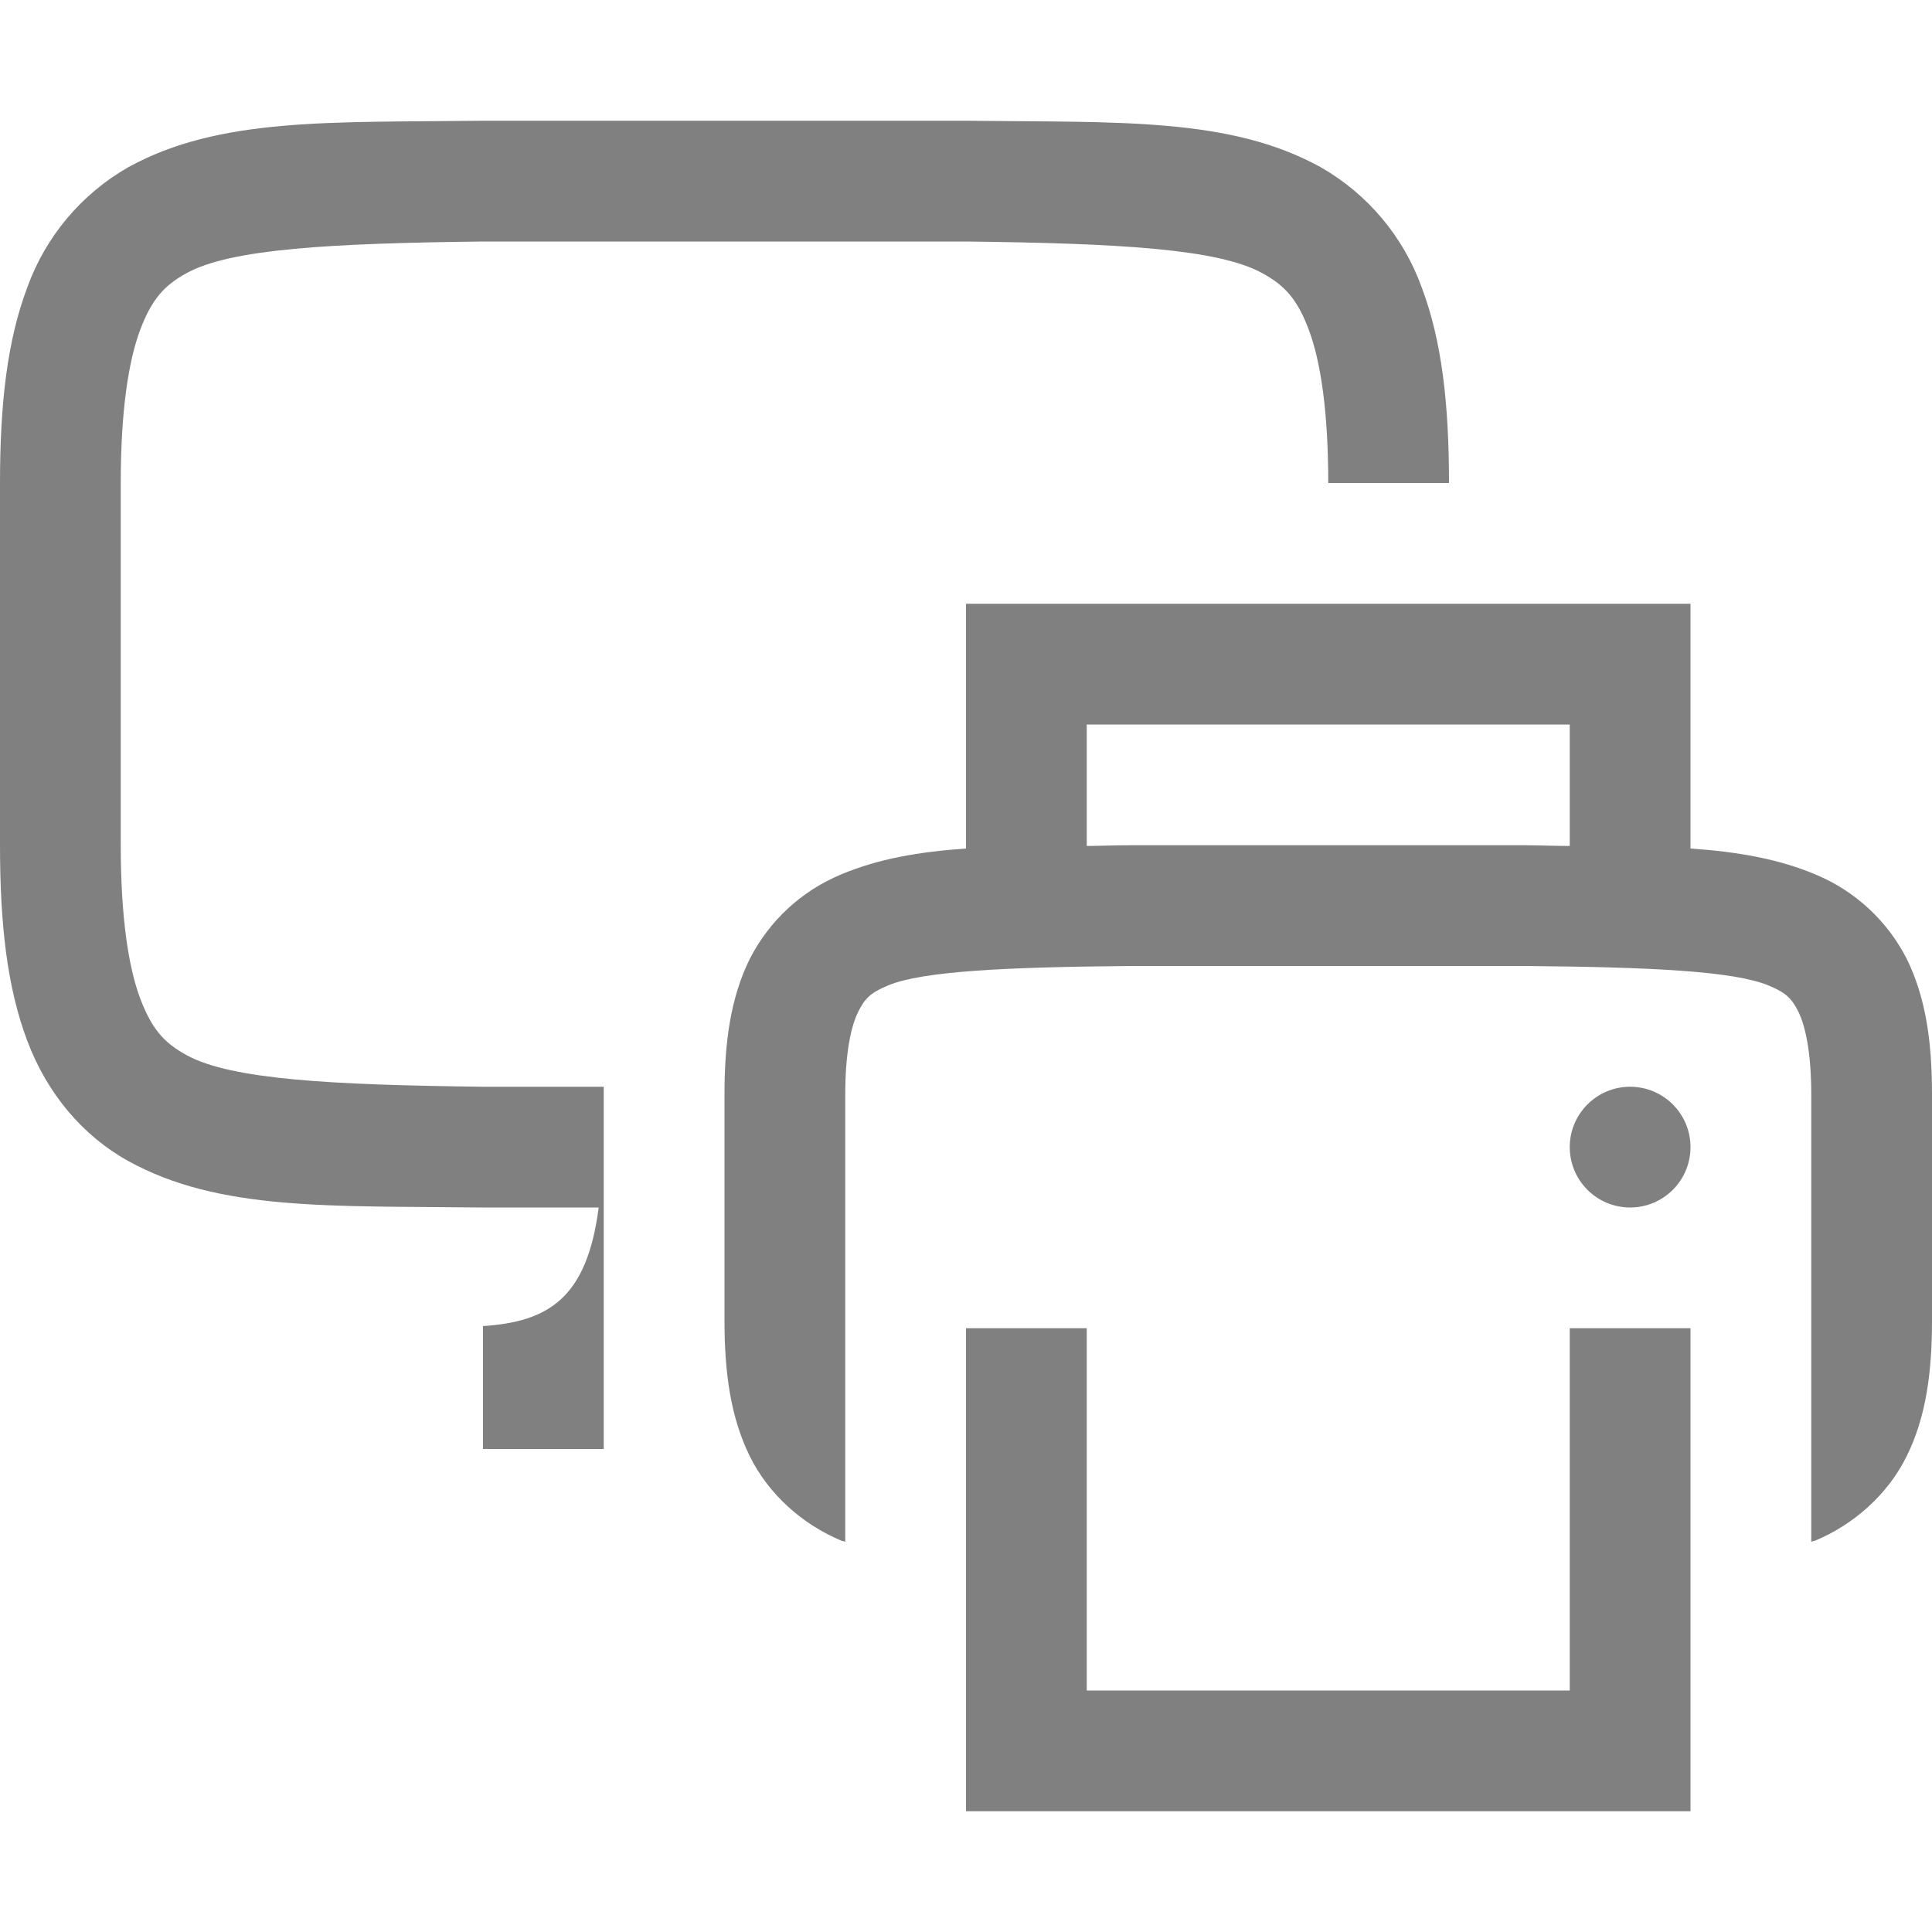
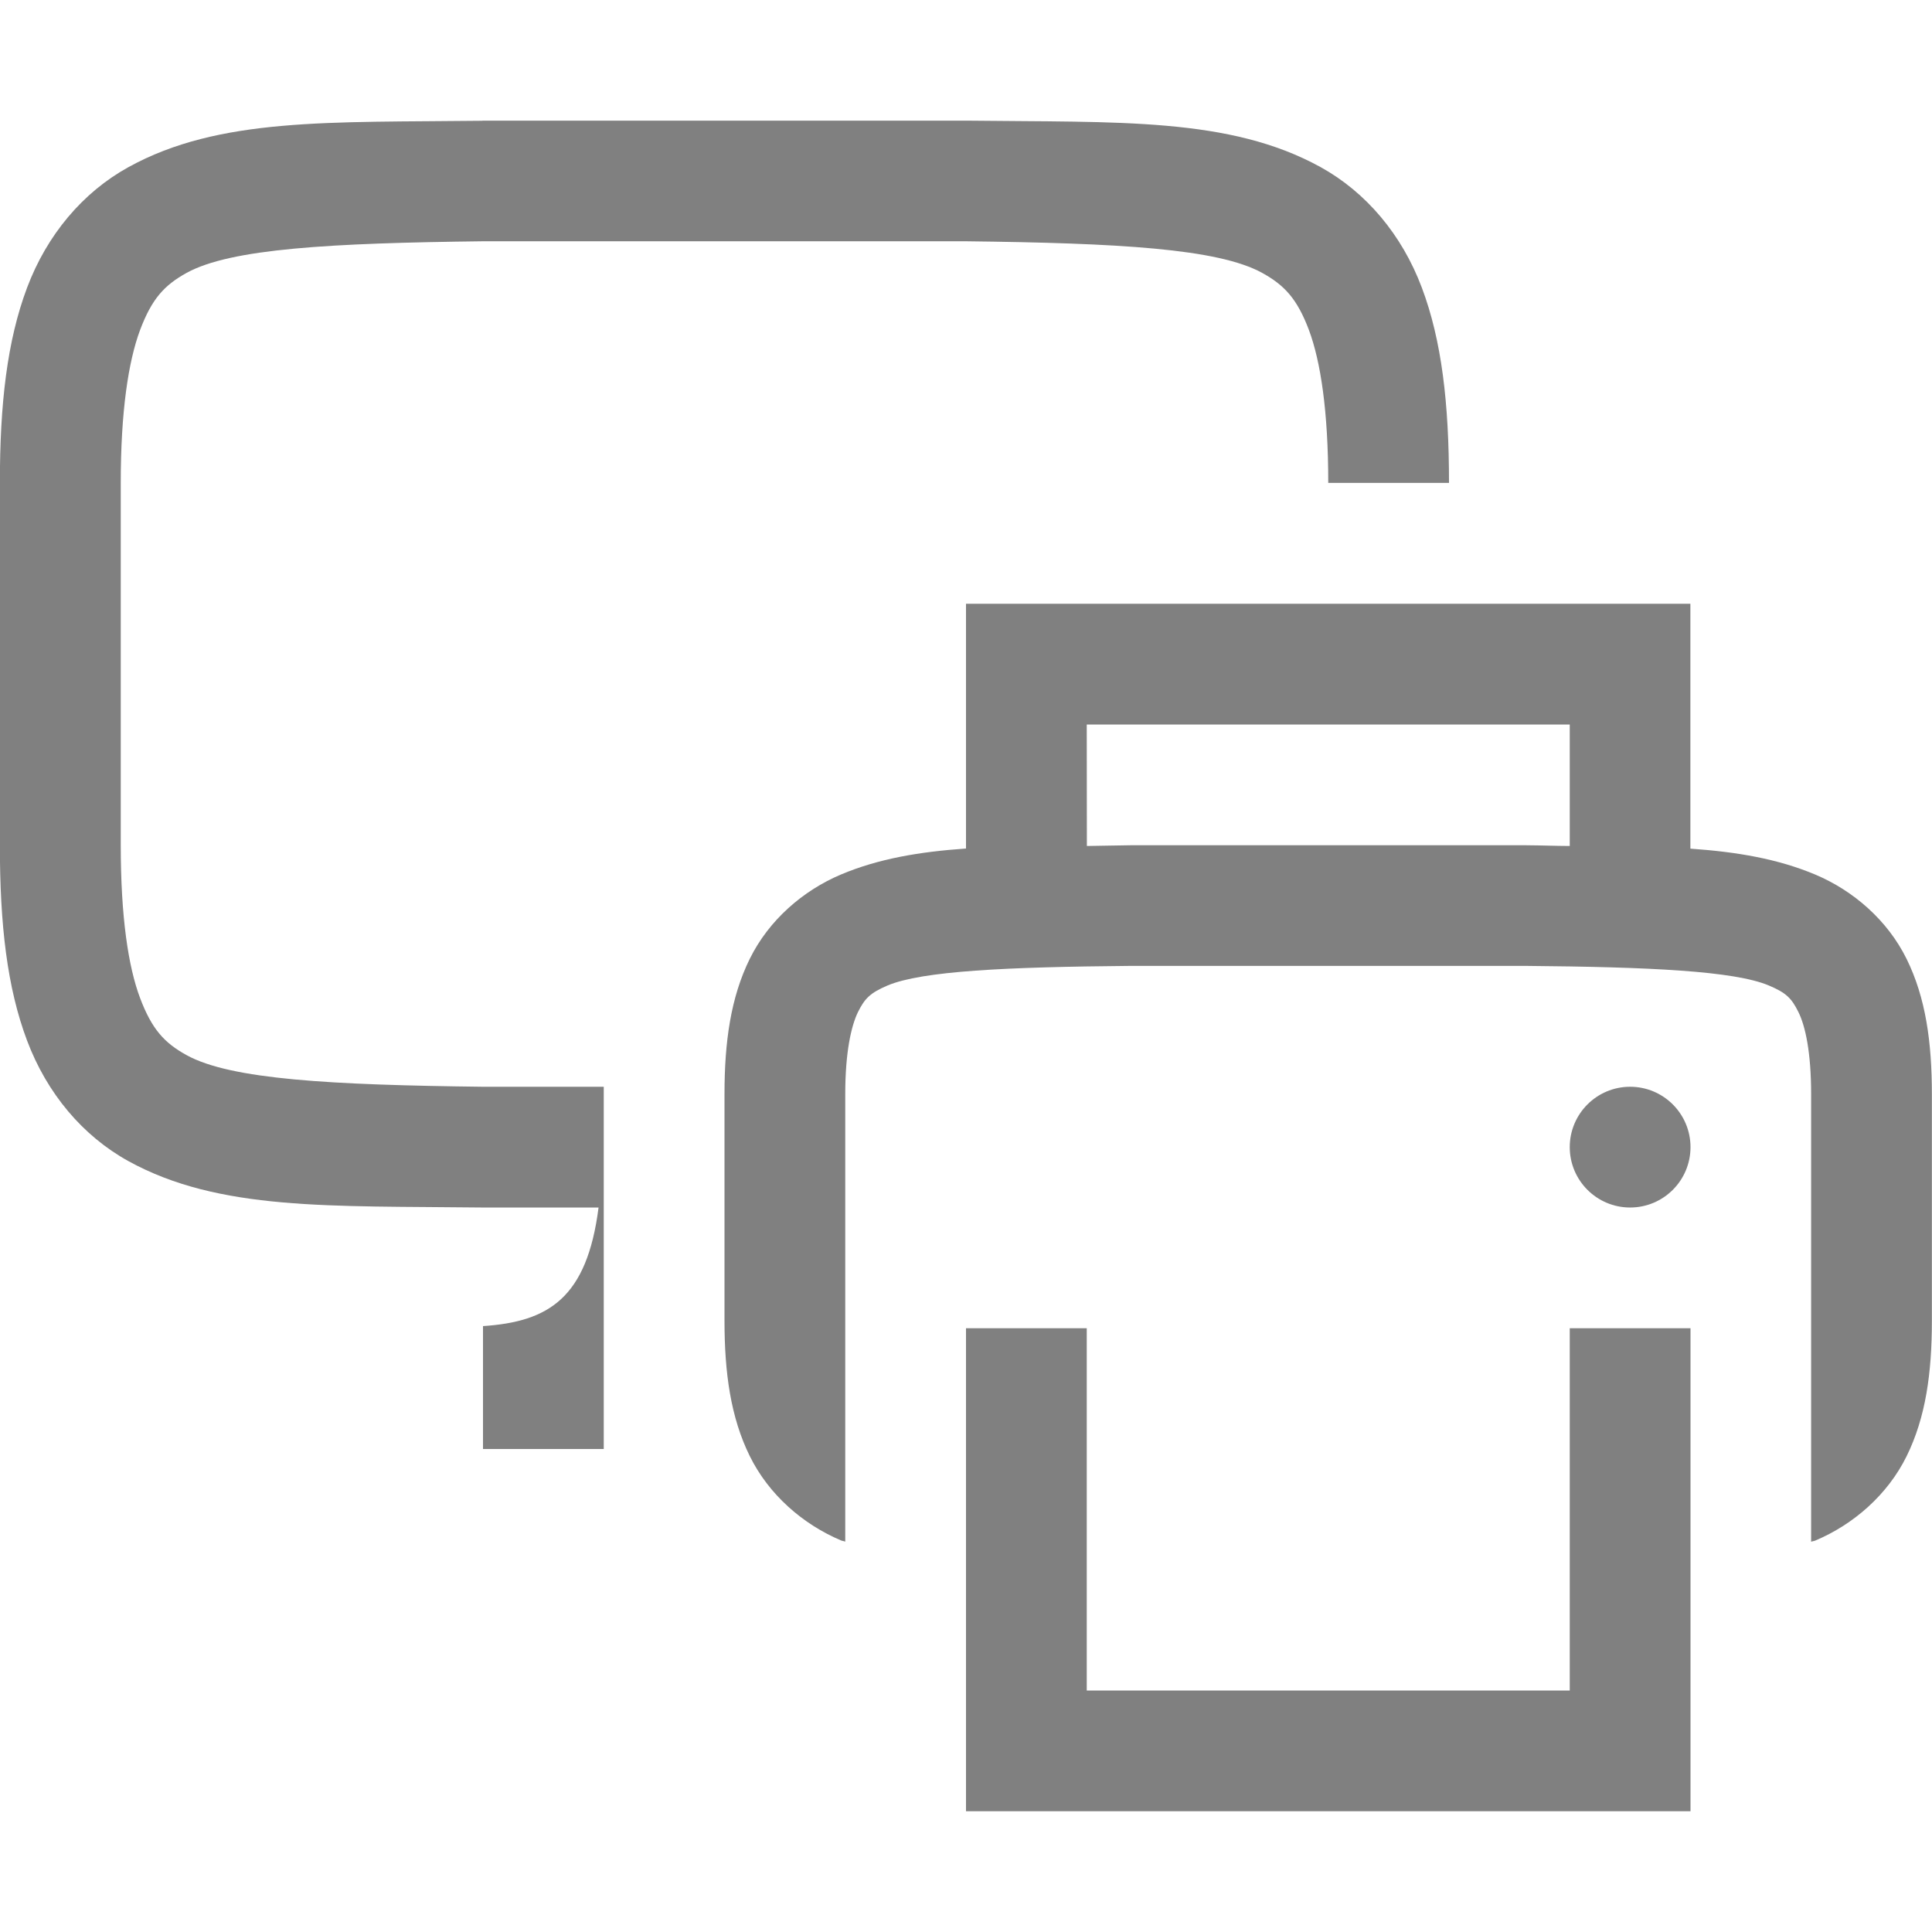
- <svg xmlns="http://www.w3.org/2000/svg" height="16" width="16">
-   <g color="#000" fill="gray" font-family="sans-serif" font-weight="400" white-space="normal">
-     <path d="M3.994 1c-1.258.015-2.179-.03-2.932.385a1.88 1.88 0 0 0-.837.998C.06 2.821 0 3.343 0 4v3c0 .658.06 1.179.225 1.617.164.439.461.79.837.998.753.416 1.674.37 2.932.385h.964c-.097.75-.414.946-.958.982V12h1V9H4c-1.259-.015-2.09-.06-2.455-.262-.183-.1-.287-.212-.385-.472C1.063 8.006 1 7.592 1 7V4c0-.592.063-1.006.16-1.266.098-.26.202-.371.385-.472C1.911 2.06 2.741 2.015 4 2h4c1.259.015 2.087.06 2.453.262.184.1.29.212.387.472.097.26.16.674.16 1.266h1c0-.658-.06-1.179-.225-1.617a1.88 1.88 0 0 0-.837-.998C10.185.969 9.264 1.015 8.006 1H3.998z" overflow="visible" style="line-height:normal;font-variant-ligatures:normal;font-variant-position:normal;font-variant-caps:normal;font-variant-numeric:normal;font-variant-alternates:normal;font-feature-settings:normal;text-indent:0;text-align:start;text-decoration-line:none;text-decoration-style:solid;text-decoration-color:#000;text-transform:none;text-orientation:mixed;shape-padding:0;isolation:auto;mix-blend-mode:normal;marker:none" />
-     <path d="M8 5v2.027c-.386.027-.724.084-1.035.215a1.488 1.488 0 0 0-.756.7c-.158.32-.209.687-.209 1.12v1.875c0 .434.051.8.209 1.122.158.321.44.566.756.699.01.005.024.005.035.01V9.062c0-.347.049-.564.106-.68.056-.114.103-.16.246-.22.285-.12.98-.153 2.011-.162h3.274c1.03.009 1.726.042 2.011.162.144.06.19.106.247.22.056.116.105.333.105.68v3.706c.011-.005.024-.005.035-.01.315-.133.598-.378.756-.7.158-.32.209-.687.209-1.12V9.063c0-.434-.051-.8-.209-1.122a1.488 1.488 0 0 0-.756-.699c-.311-.131-.649-.188-1.035-.215V5zm1 1h4v1.006c-.127 0-.222-.005-.36-.006H9.36c-.137 0-.232.005-.36.006zm4.5 3a.5.5 0 0 0-.5.5.5.5 0 0 0 .5.5.5.5 0 0 0 .5-.5.5.5 0 0 0-.5-.5zM8 11v4h6v-4h-1v3H9v-3z" overflow="visible" style="line-height:normal;font-variant-ligatures:normal;font-variant-position:normal;font-variant-caps:normal;font-variant-numeric:normal;font-variant-alternates:normal;font-feature-settings:normal;text-indent:0;text-align:start;text-decoration-line:none;text-decoration-style:solid;text-decoration-color:#000;text-transform:none;text-orientation:mixed;shape-padding:0;isolation:auto;mix-blend-mode:normal;marker:none" />
+ <svg xmlns="http://www.w3.org/2000/svg" xmlns:ns1="http://www.openswatchbook.org/uri/2009/osb" height="16" id="svg7384" version="1.1" width="16">
+   <defs id="defs7386">
+     <linearGradient id="linearGradient5606" ns1:paint="solid">
+       <stop id="stop5608" offset="0" style="stop-color:#000000;stop-opacity:1;" />
+     </linearGradient>
+     <linearGradient id="linearGradient4526" ns1:paint="solid">
+       <stop id="stop4528" offset="0" style="stop-color:#ffffff;stop-opacity:1;" />
+     </linearGradient>
+     <linearGradient id="linearGradient3600-4" ns1:paint="gradient">
+       <stop id="stop3602-7" offset="0" style="stop-color:#f4f4f4;stop-opacity:1" />
+       <stop id="stop3604-6" offset="1" style="stop-color:#dbdbdb;stop-opacity:1" />
+     </linearGradient>
+   </defs>
+   <g id="layer9" label="status" style="display:inline" transform="translate(-813.0002,187.0001)" />
+   <g id="layer2" style="display:inline" transform="translate(-572,-179.9999)" />
+   <g id="layer4" style="display:inline" transform="translate(-572,-179.9999)" />
+   <g id="g1812" style="display:inline" transform="translate(-572,-179.9999)" />
+   <g id="g6217" style="display:inline" transform="translate(-572,-179.9999)" />
+   <g id="layer3" style="display:inline" transform="translate(-572,-179.9999)" />
+   <g id="g1833" style="display:inline" transform="translate(-572,-179.9999)">
+     <path d="m 575.994,181 c -1.258,0.015 -2.179,-0.031 -2.932,0.385 -0.376,0.208 -0.673,0.559 -0.838,0.998 -0.165,0.439 -0.225,0.96 -0.225,1.617 v 3 c 0,0.658 0.06,1.179 0.225,1.617 0.165,0.439 0.462,0.79 0.838,0.998 0.753,0.415 1.673,0.37 2.932,0.385 h 0.004 0.959 c -0.096,0.75 -0.413,0.946 -0.957,0.982 V 192 h 1 v -3 h -0.994 -0.006 c -1.259,-0.015 -2.089,-0.06 -2.455,-0.262 -0.183,-0.101 -0.287,-0.213 -0.385,-0.473 -0.098,-0.26 -0.16,-0.673 -0.16,-1.266 v -3 c 0,-0.592 0.063,-1.006 0.16,-1.266 0.098,-0.26 0.201,-0.371 0.385,-0.473 0.366,-0.202 1.197,-0.247 2.455,-0.262 h 4 c 1.259,0.015 2.087,0.06 2.453,0.262 0.183,0.101 0.289,0.213 0.387,0.473 0.097,0.26 0.16,0.673 0.16,1.266 h 1 c 0,-0.658 -0.06,-1.179 -0.225,-1.617 -0.165,-0.439 -0.462,-0.79 -0.838,-0.998 -0.753,-0.415 -1.673,-0.37 -2.932,-0.385 h -0.004 -4.004 z" id="path2493" style="color:#000000;font-style:normal;font-variant:normal;font-weight:normal;font-stretch:normal;font-size:medium;line-height:normal;font-family:sans-serif;font-variant-ligatures:normal;font-variant-position:normal;font-variant-caps:normal;font-variant-numeric:normal;font-variant-alternates:normal;font-feature-settings:normal;text-indent:0;text-align:start;text-decoration:none;text-decoration-line:none;text-decoration-style:solid;text-decoration-color:#000000;letter-spacing:normal;word-spacing:normal;text-transform:none;writing-mode:lr-tb;direction:ltr;text-orientation:mixed;dominant-baseline:auto;baseline-shift:baseline;text-anchor:start;white-space:normal;shape-padding:0;clip-rule:nonzero;display:inline;overflow:visible;visibility:visible;opacity:1;isolation:auto;mix-blend-mode:normal;color-interpolation:sRGB;color-interpolation-filters:linearRGB;solid-color:#000000;solid-opacity:1;vector-effect:none;fill:#808080;fill-opacity:1;fill-rule:nonzero;stroke:none;stroke-width:1;stroke-linecap:butt;stroke-linejoin:miter;stroke-miterlimit:4;stroke-dasharray:none;stroke-dashoffset:0;stroke-opacity:1;marker:none;color-rendering:auto;image-rendering:auto;shape-rendering:auto;text-rendering:auto;enable-background:accumulate" />
+     <path d="m 580,185 v 2.027 c -0.386,0.027 -0.724,0.084 -1.035,0.215 -0.315,0.133 -0.598,0.378 -0.756,0.699 -0.158,0.321 -0.209,0.688 -0.209,1.121 v 1.875 c 0,0.433 0.051,0.8 0.209,1.121 0.158,0.321 0.441,0.566 0.756,0.699 0.011,0.005 0.024,0.005 0.035,0.01 V 190.938 190 189.062 c 0,-0.348 0.049,-0.564 0.105,-0.68 0.057,-0.115 0.103,-0.16 0.246,-0.221 0.286,-0.12 0.981,-0.153 2.012,-0.162 h 3.273 c 1.03,0.009 1.726,0.042 2.012,0.162 0.143,0.06 0.189,0.105 0.246,0.221 0.057,0.115 0.105,0.332 0.105,0.68 V 190 v 0.938 1.83 c 0.011,-0.005 0.024,-0.005 0.035,-0.01 0.315,-0.133 0.598,-0.378 0.756,-0.699 0.158,-0.321 0.209,-0.688 0.209,-1.121 v -1.875 c 0,-0.433 -0.051,-0.8 -0.209,-1.121 -0.158,-0.321 -0.441,-0.566 -0.756,-0.699 -0.312,-0.131 -0.649,-0.188 -1.035,-0.215 V 185 Z m 1,1 h 4 v 1.006 c -0.127,-5.4e-4 -0.222,-0.005 -0.359,-0.006 h -0.002 -3.277 -0.002 c -0.137,10e-4 -0.232,0.005 -0.359,0.006 z m 4.5,3 a 0.5,0.5 0 0 0 -0.5,0.5 0.5,0.5 0 0 0 0.5,0.5 0.5,0.5 0 0 0 0.5,-0.5 0.5,0.5 0 0 0 -0.5,-0.5 z m -5.5,2 v 4 h 6 v -4 h -1 v 3 h -4 v -3 z" id="path2514" style="color:#000000;font-style:normal;font-variant:normal;font-weight:normal;font-stretch:normal;font-size:medium;line-height:normal;font-family:sans-serif;font-variant-ligatures:normal;font-variant-position:normal;font-variant-caps:normal;font-variant-numeric:normal;font-variant-alternates:normal;font-feature-settings:normal;text-indent:0;text-align:start;text-decoration:none;text-decoration-line:none;text-decoration-style:solid;text-decoration-color:#000000;letter-spacing:normal;word-spacing:normal;text-transform:none;writing-mode:lr-tb;direction:ltr;text-orientation:mixed;dominant-baseline:auto;baseline-shift:baseline;text-anchor:start;white-space:normal;shape-padding:0;clip-rule:nonzero;display:inline;overflow:visible;visibility:visible;opacity:1;isolation:auto;mix-blend-mode:normal;color-interpolation:sRGB;color-interpolation-filters:linearRGB;solid-color:#000000;solid-opacity:1;vector-effect:none;fill:#808080;fill-opacity:1;fill-rule:nonzero;stroke:none;stroke-width:1;stroke-linecap:butt;stroke-linejoin:miter;stroke-miterlimit:4;stroke-dasharray:none;stroke-dashoffset:0;stroke-opacity:1;marker:none;color-rendering:auto;image-rendering:auto;shape-rendering:auto;text-rendering:auto;enable-background:accumulate" />
  </g>
+   <g id="layer1" style="display:inline" transform="translate(-572,-179.9999)" />
</svg>
